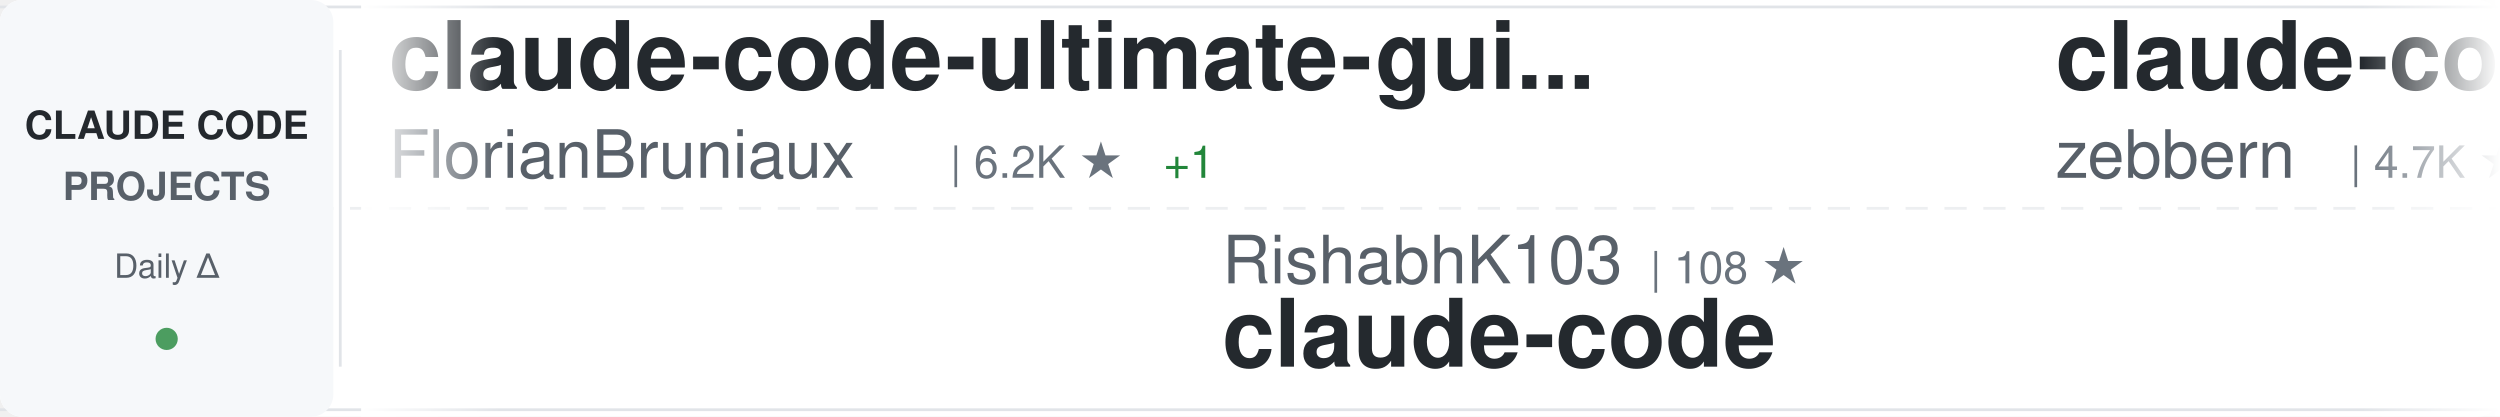
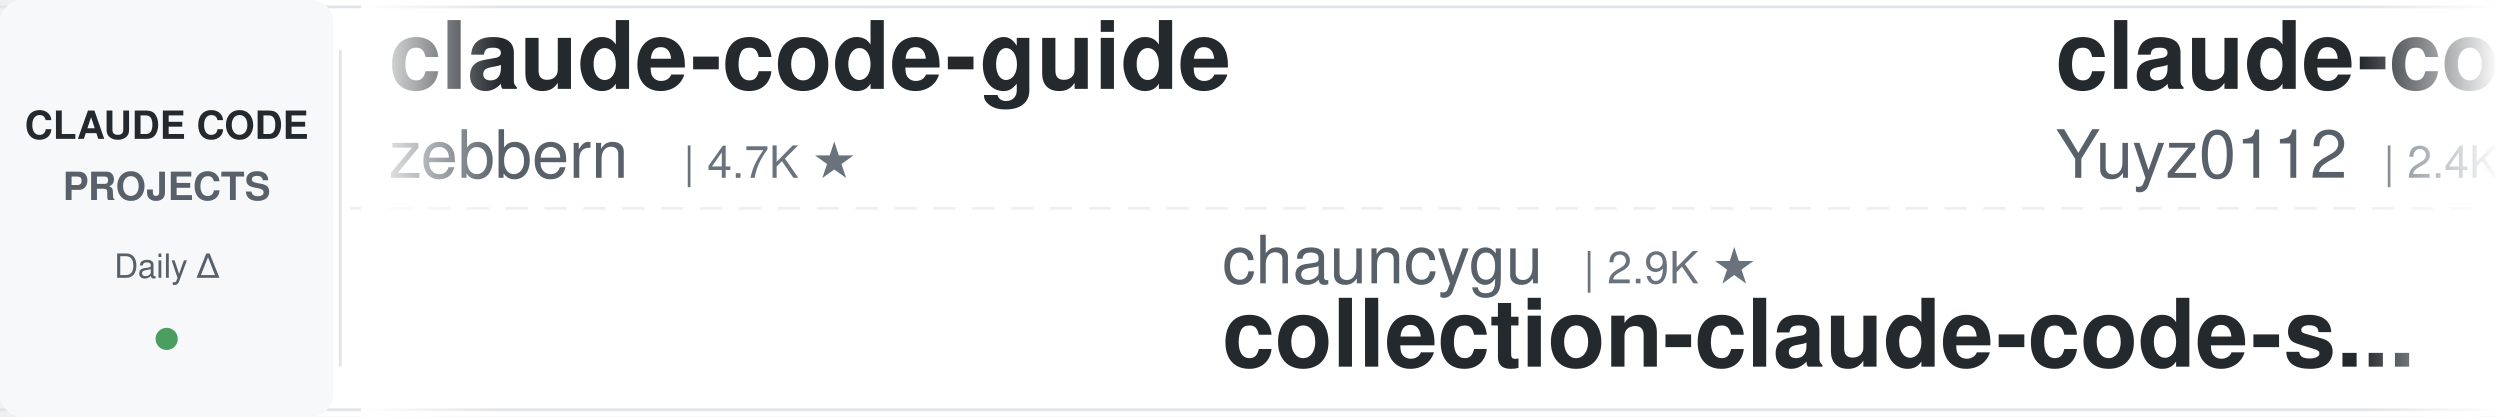
<svg xmlns="http://www.w3.org/2000/svg" width="900" height="150">
  <defs>
    <linearGradient id="awesomeLeftFade" x1="0%" y1="0%" x2="100%" y2="0%">
      <stop offset="0%" style="stop-color:#ffffff;stop-opacity:1" />
      <stop offset="100%" style="stop-color:#ffffff;stop-opacity:0" />
    </linearGradient>
    <linearGradient id="awesomeRightFade" x1="0%" y1="0%" x2="100%" y2="0%">
      <stop offset="0%" style="stop-color:#ffffff;stop-opacity:0" />
      <stop offset="100%" style="stop-color:#ffffff;stop-opacity:1" />
    </linearGradient>
  </defs>
  <rect width="900" height="150" fill="#ffffff" rx="8" />
  <rect x="0" y="2" width="900" height="1" fill="#e1e4e8" />
  <rect x="0" y="147" width="900" height="1" fill="#e1e4e8" />
  <line x1="0" y1="75" x2="900" y2="75" stroke="#e1e4e8" stroke-width="1" stroke-dasharray="8 6" opacity="0.6" />
  <rect x="0" y="0" width="120" height="150" fill="#f6f8fa" rx="8" />
  <text x="60" y="50" font-family="-apple-system, BlinkMacSystemFont, 'Segoe UI', Helvetica, Arial, sans-serif" font-size="14" font-weight="600" fill="#24292e" text-anchor="middle">CLAUDE CODE</text>
  <text x="60" y="72" font-family="-apple-system, BlinkMacSystemFont, 'Segoe UI', Helvetica, Arial, sans-serif" font-size="14" font-weight="600" fill="#586069" text-anchor="middle">PROJECTS</text>
  <text x="60" y="100" font-family="-apple-system, BlinkMacSystemFont, 'Segoe UI', Helvetica, Arial, sans-serif" font-size="12" font-weight="500" fill="#586069" text-anchor="middle">Daily Δ</text>
  <circle cx="60" cy="122" r="4" fill="#22863a" opacity="0.8" />
  <rect x="122" y="18" width="1" height="114" fill="#e1e4e8" />
  <clipPath id="awesomeTickerClip">
    <rect x="130" y="0" width="770" height="150" />
  </clipPath>
  <g clip-path="url(#awesomeTickerClip)">
    <g id="awesomeTickerItems">
      <animateTransform attributeName="transform" attributeType="XML" type="translate" from="0 0" to="-3000 0" dur="54s" repeatCount="indefinite" />
      <g transform="translate(0, 0)">
-         <text x="140" y="32" font-family="-apple-system, BlinkMacSystemFont, 'Segoe UI', Helvetica, Arial, sans-serif" font-size="34" font-weight="600" fill="#24292e">claude-code-ultimate-gui...</text>
-         <text x="140" y="64" font-family="-apple-system, BlinkMacSystemFont, 'Segoe UI', Helvetica, Arial, sans-serif" font-size="24" font-weight="400" fill="#586069">FlorianBruniaux</text>
-         <text x="342" y="64" font-family="-apple-system, BlinkMacSystemFont, 'Segoe UI', Helvetica, Arial, sans-serif" font-size="16" font-weight="500" fill="#6a737d">| 6.2K ★</text>
-         <text x="419" y="64" font-family="-apple-system, BlinkMacSystemFont, 'Segoe UI', Helvetica, Arial, sans-serif" font-size="16" font-weight="500" fill="#22863a"> +1</text>
-       </g>
-       <g transform="translate(300, 0)">
-         <text x="140" y="102" font-family="-apple-system, BlinkMacSystemFont, 'Segoe UI', Helvetica, Arial, sans-serif" font-size="24" font-weight="400" fill="#586069">RishabhK103</text>
-         <text x="294" y="102" font-family="-apple-system, BlinkMacSystemFont, 'Segoe UI', Helvetica, Arial, sans-serif" font-size="16" font-weight="500" fill="#6a737d">| 108 ★</text>
-         <text x="140" y="132" font-family="-apple-system, BlinkMacSystemFont, 'Segoe UI', Helvetica, Arial, sans-serif" font-size="34" font-weight="600" fill="#24292e">claude-code</text>
-       </g>
-       <g transform="translate(600, 0)">
        <text x="140" y="32" font-family="-apple-system, BlinkMacSystemFont, 'Segoe UI', Helvetica, Arial, sans-serif" font-size="34" font-weight="600" fill="#24292e">claude-code-guide</text>
        <text x="140" y="64" font-family="-apple-system, BlinkMacSystemFont, 'Segoe UI', Helvetica, Arial, sans-serif" font-size="24" font-weight="400" fill="#586069">zebbern</text>
        <text x="246" y="64" font-family="-apple-system, BlinkMacSystemFont, 'Segoe UI', Helvetica, Arial, sans-serif" font-size="16" font-weight="500" fill="#6a737d">| 4.7K ★</text>
      </g>
+       <g transform="translate(300, 0)">
+         <text x="140" y="102" font-family="-apple-system, BlinkMacSystemFont, 'Segoe UI', Helvetica, Arial, sans-serif" font-size="24" font-weight="400" fill="#586069">chauncygu</text>
+         <text x="270" y="102" font-family="-apple-system, BlinkMacSystemFont, 'Segoe UI', Helvetica, Arial, sans-serif" font-size="16" font-weight="500" fill="#6a737d">| 2.9K ★</text>
+         <text x="140" y="132" font-family="-apple-system, BlinkMacSystemFont, 'Segoe UI', Helvetica, Arial, sans-serif" font-size="34" font-weight="600" fill="#24292e">collection-claude-code-s...</text>
+       </g>
+       <g transform="translate(600, 0)">
+         <text x="140" y="32" font-family="-apple-system, BlinkMacSystemFont, 'Segoe UI', Helvetica, Arial, sans-serif" font-size="34" font-weight="600" fill="#24292e">claude-code-reverse</text>
+         <text x="140" y="64" font-family="-apple-system, BlinkMacSystemFont, 'Segoe UI', Helvetica, Arial, sans-serif" font-size="24" font-weight="400" fill="#586069">Yuyz0112</text>
+         <text x="258" y="64" font-family="-apple-system, BlinkMacSystemFont, 'Segoe UI', Helvetica, Arial, sans-serif" font-size="16" font-weight="500" fill="#6a737d">| 2.4K ★</text>
+       </g>
      <g transform="translate(900, 0)">
-         <text x="140" y="102" font-family="-apple-system, BlinkMacSystemFont, 'Segoe UI', Helvetica, Arial, sans-serif" font-size="24" font-weight="400" fill="#586069">OrcaWhisper</text>
-         <text x="294" y="102" font-family="-apple-system, BlinkMacSystemFont, 'Segoe UI', Helvetica, Arial, sans-serif" font-size="16" font-weight="500" fill="#6a737d">| 103 ★</text>
-         <text x="140" y="132" font-family="-apple-system, BlinkMacSystemFont, 'Segoe UI', Helvetica, Arial, sans-serif" font-size="34" font-weight="600" fill="#24292e">Claude-Code</text>
+         <text x="140" y="102" font-family="-apple-system, BlinkMacSystemFont, 'Segoe UI', Helvetica, Arial, sans-serif" font-size="24" font-weight="400" fill="#586069">FlorianBruniaux</text>
+         <text x="342" y="102" font-family="-apple-system, BlinkMacSystemFont, 'Segoe UI', Helvetica, Arial, sans-serif" font-size="16" font-weight="500" fill="#6a737d">| 6.2K ★</text>
+         <text x="419" y="102" font-family="-apple-system, BlinkMacSystemFont, 'Segoe UI', Helvetica, Arial, sans-serif" font-size="16" font-weight="500" fill="#cb2431"> -1</text>
+         <text x="140" y="132" font-family="-apple-system, BlinkMacSystemFont, 'Segoe UI', Helvetica, Arial, sans-serif" font-size="34" font-weight="600" fill="#24292e">claude-code-ultimate-gui...</text>
      </g>
      <g transform="translate(1200, 0)">
-         <text x="140" y="32" font-family="-apple-system, BlinkMacSystemFont, 'Segoe UI', Helvetica, Arial, sans-serif" font-size="34" font-weight="600" fill="#24292e">claude-code-source</text>
-         <text x="140" y="64" font-family="-apple-system, BlinkMacSystemFont, 'Segoe UI', Helvetica, Arial, sans-serif" font-size="24" font-weight="400" fill="#586069">hangsman</text>
-         <text x="258" y="64" font-family="-apple-system, BlinkMacSystemFont, 'Segoe UI', Helvetica, Arial, sans-serif" font-size="16" font-weight="500" fill="#6a737d">| 798 ★</text>
+         <text x="140" y="32" font-family="-apple-system, BlinkMacSystemFont, 'Segoe UI', Helvetica, Arial, sans-serif" font-size="34" font-weight="600" fill="#24292e">claude-code-router</text>
+         <text x="140" y="64" font-family="-apple-system, BlinkMacSystemFont, 'Segoe UI', Helvetica, Arial, sans-serif" font-size="24" font-weight="400" fill="#586069">musistudio</text>
+         <text x="282" y="64" font-family="-apple-system, BlinkMacSystemFont, 'Segoe UI', Helvetica, Arial, sans-serif" font-size="16" font-weight="500" fill="#6a737d">| 37.7K ★</text>
+         <text x="368" y="64" font-family="-apple-system, BlinkMacSystemFont, 'Segoe UI', Helvetica, Arial, sans-serif" font-size="16" font-weight="500" fill="#22863a"> +1</text>
      </g>
      <g transform="translate(1500, 0)">
-         <text x="140" y="102" font-family="-apple-system, BlinkMacSystemFont, 'Segoe UI', Helvetica, Arial, sans-serif" font-size="24" font-weight="400" fill="#586069">huangjia2019</text>
-         <text x="306" y="102" font-family="-apple-system, BlinkMacSystemFont, 'Segoe UI', Helvetica, Arial, sans-serif" font-size="16" font-weight="500" fill="#6a737d">| 1.1K ★</text>
-         <text x="140" y="132" font-family="-apple-system, BlinkMacSystemFont, 'Segoe UI', Helvetica, Arial, sans-serif" font-size="34" font-weight="600" fill="#24292e">claude-code-engineering</text>
+         <text x="140" y="102" font-family="-apple-system, BlinkMacSystemFont, 'Segoe UI', Helvetica, Arial, sans-serif" font-size="24" font-weight="400" fill="#586069">Cranot</text>
+         <text x="234" y="102" font-family="-apple-system, BlinkMacSystemFont, 'Segoe UI', Helvetica, Arial, sans-serif" font-size="16" font-weight="500" fill="#6a737d">| 2.9K ★</text>
+         <text x="140" y="132" font-family="-apple-system, BlinkMacSystemFont, 'Segoe UI', Helvetica, Arial, sans-serif" font-size="34" font-weight="600" fill="#24292e">claude-code-guide</text>
      </g>
      <g transform="translate(1800, 0)">
-         <text x="140" y="32" font-family="-apple-system, BlinkMacSystemFont, 'Segoe UI', Helvetica, Arial, sans-serif" font-size="34" font-weight="600" fill="#24292e">Claude-Code-Usage-Monito...</text>
-         <text x="140" y="64" font-family="-apple-system, BlinkMacSystemFont, 'Segoe UI', Helvetica, Arial, sans-serif" font-size="24" font-weight="400" fill="#586069">Maciek-roboblog</text>
-         <text x="342" y="64" font-family="-apple-system, BlinkMacSystemFont, 'Segoe UI', Helvetica, Arial, sans-serif" font-size="16" font-weight="500" fill="#6a737d">| 8.7K ★</text>
-         <text x="419" y="64" font-family="-apple-system, BlinkMacSystemFont, 'Segoe UI', Helvetica, Arial, sans-serif" font-size="16" font-weight="500" fill="#22863a"> +1</text>
+         <text x="140" y="32" font-family="-apple-system, BlinkMacSystemFont, 'Segoe UI', Helvetica, Arial, sans-serif" font-size="34" font-weight="600" fill="#24292e">claude-code-source</text>
+         <text x="140" y="64" font-family="-apple-system, BlinkMacSystemFont, 'Segoe UI', Helvetica, Arial, sans-serif" font-size="24" font-weight="400" fill="#586069">JrCx7scC</text>
+         <text x="258" y="64" font-family="-apple-system, BlinkMacSystemFont, 'Segoe UI', Helvetica, Arial, sans-serif" font-size="16" font-weight="500" fill="#6a737d">| 376 ★</text>
      </g>
      <g transform="translate(2100, 0)">
-         <text x="140" y="102" font-family="-apple-system, BlinkMacSystemFont, 'Segoe UI', Helvetica, Arial, sans-serif" font-size="24" font-weight="400" fill="#586069">musistudio</text>
-         <text x="282" y="102" font-family="-apple-system, BlinkMacSystemFont, 'Segoe UI', Helvetica, Arial, sans-serif" font-size="16" font-weight="500" fill="#6a737d">| 37.7K ★</text>
-         <text x="368" y="102" font-family="-apple-system, BlinkMacSystemFont, 'Segoe UI', Helvetica, Arial, sans-serif" font-size="16" font-weight="500" fill="#22863a"> +4</text>
-         <text x="140" y="132" font-family="-apple-system, BlinkMacSystemFont, 'Segoe UI', Helvetica, Arial, sans-serif" font-size="34" font-weight="600" fill="#24292e">claude-code-router</text>
+         <text x="140" y="102" font-family="-apple-system, BlinkMacSystemFont, 'Segoe UI', Helvetica, Arial, sans-serif" font-size="24" font-weight="400" fill="#586069">oboard</text>
+         <text x="234" y="102" font-family="-apple-system, BlinkMacSystemFont, 'Segoe UI', Helvetica, Arial, sans-serif" font-size="16" font-weight="500" fill="#6a737d">| 3.3K ★</text>
+         <text x="311" y="102" font-family="-apple-system, BlinkMacSystemFont, 'Segoe UI', Helvetica, Arial, sans-serif" font-size="16" font-weight="500" fill="#cb2431"> -1</text>
+         <text x="140" y="132" font-family="-apple-system, BlinkMacSystemFont, 'Segoe UI', Helvetica, Arial, sans-serif" font-size="34" font-weight="600" fill="#24292e">claude-code-rev</text>
      </g>
      <g transform="translate(2400, 0)">
-         <text x="140" y="32" font-family="-apple-system, BlinkMacSystemFont, 'Segoe UI', Helvetica, Arial, sans-serif" font-size="34" font-weight="600" fill="#24292e">Claude-Code-Source-Study</text>
-         <text x="140" y="64" font-family="-apple-system, BlinkMacSystemFont, 'Segoe UI', Helvetica, Arial, sans-serif" font-size="24" font-weight="400" fill="#586069">luyao618</text>
-         <text x="258" y="64" font-family="-apple-system, BlinkMacSystemFont, 'Segoe UI', Helvetica, Arial, sans-serif" font-size="16" font-weight="500" fill="#6a737d">| 1.7K ★</text>
+         <text x="140" y="32" font-family="-apple-system, BlinkMacSystemFont, 'Segoe UI', Helvetica, Arial, sans-serif" font-size="34" font-weight="600" fill="#24292e">claude-code-action</text>
+         <text x="140" y="64" font-family="-apple-system, BlinkMacSystemFont, 'Segoe UI', Helvetica, Arial, sans-serif" font-size="24" font-weight="400" fill="#586069">anthropics</text>
+         <text x="282" y="64" font-family="-apple-system, BlinkMacSystemFont, 'Segoe UI', Helvetica, Arial, sans-serif" font-size="16" font-weight="500" fill="#6a737d">| 9.5K ★</text>
+         <text x="359" y="64" font-family="-apple-system, BlinkMacSystemFont, 'Segoe UI', Helvetica, Arial, sans-serif" font-size="16" font-weight="500" fill="#22863a"> +6</text>
      </g>
      <g transform="translate(2700, 0)">
-         <text x="140" y="102" font-family="-apple-system, BlinkMacSystemFont, 'Segoe UI', Helvetica, Arial, sans-serif" font-size="24" font-weight="400" fill="#586069">anthropics</text>
-         <text x="282" y="102" font-family="-apple-system, BlinkMacSystemFont, 'Segoe UI', Helvetica, Arial, sans-serif" font-size="16" font-weight="500" fill="#6a737d">| 6.4K ★</text>
-         <text x="359" y="102" font-family="-apple-system, BlinkMacSystemFont, 'Segoe UI', Helvetica, Arial, sans-serif" font-size="16" font-weight="500" fill="#22863a"> +1</text>
-         <text x="140" y="132" font-family="-apple-system, BlinkMacSystemFont, 'Segoe UI', Helvetica, Arial, sans-serif" font-size="34" font-weight="600" fill="#24292e">claude-code-security-rev...</text>
+         <text x="140" y="102" font-family="-apple-system, BlinkMacSystemFont, 'Segoe UI', Helvetica, Arial, sans-serif" font-size="24" font-weight="400" fill="#586069">VILA-Lab</text>
+         <text x="258" y="102" font-family="-apple-system, BlinkMacSystemFont, 'Segoe UI', Helvetica, Arial, sans-serif" font-size="16" font-weight="500" fill="#6a737d">| 2.2K ★</text>
+         <text x="140" y="132" font-family="-apple-system, BlinkMacSystemFont, 'Segoe UI', Helvetica, Arial, sans-serif" font-size="34" font-weight="600" fill="#24292e">Dive-into-Claude-Code</text>
      </g>
      <g transform="translate(3000, 0)">
-         <text x="140" y="32" font-family="-apple-system, BlinkMacSystemFont, 'Segoe UI', Helvetica, Arial, sans-serif" font-size="34" font-weight="600" fill="#24292e">claude-code-ultimate-gui...</text>
-         <text x="140" y="64" font-family="-apple-system, BlinkMacSystemFont, 'Segoe UI', Helvetica, Arial, sans-serif" font-size="24" font-weight="400" fill="#586069">FlorianBruniaux</text>
-         <text x="342" y="64" font-family="-apple-system, BlinkMacSystemFont, 'Segoe UI', Helvetica, Arial, sans-serif" font-size="16" font-weight="500" fill="#6a737d">| 6.2K ★</text>
-         <text x="419" y="64" font-family="-apple-system, BlinkMacSystemFont, 'Segoe UI', Helvetica, Arial, sans-serif" font-size="16" font-weight="500" fill="#22863a"> +1</text>
-       </g>
-       <g transform="translate(3300, 0)">
-         <text x="140" y="102" font-family="-apple-system, BlinkMacSystemFont, 'Segoe UI', Helvetica, Arial, sans-serif" font-size="24" font-weight="400" fill="#586069">RishabhK103</text>
-         <text x="294" y="102" font-family="-apple-system, BlinkMacSystemFont, 'Segoe UI', Helvetica, Arial, sans-serif" font-size="16" font-weight="500" fill="#6a737d">| 108 ★</text>
-         <text x="140" y="132" font-family="-apple-system, BlinkMacSystemFont, 'Segoe UI', Helvetica, Arial, sans-serif" font-size="34" font-weight="600" fill="#24292e">claude-code</text>
-       </g>
-       <g transform="translate(3600, 0)">
        <text x="140" y="32" font-family="-apple-system, BlinkMacSystemFont, 'Segoe UI', Helvetica, Arial, sans-serif" font-size="34" font-weight="600" fill="#24292e">claude-code-guide</text>
        <text x="140" y="64" font-family="-apple-system, BlinkMacSystemFont, 'Segoe UI', Helvetica, Arial, sans-serif" font-size="24" font-weight="400" fill="#586069">zebbern</text>
        <text x="246" y="64" font-family="-apple-system, BlinkMacSystemFont, 'Segoe UI', Helvetica, Arial, sans-serif" font-size="16" font-weight="500" fill="#6a737d">| 4.7K ★</text>
      </g>
+       <g transform="translate(3300, 0)">
+         <text x="140" y="102" font-family="-apple-system, BlinkMacSystemFont, 'Segoe UI', Helvetica, Arial, sans-serif" font-size="24" font-weight="400" fill="#586069">chauncygu</text>
+         <text x="270" y="102" font-family="-apple-system, BlinkMacSystemFont, 'Segoe UI', Helvetica, Arial, sans-serif" font-size="16" font-weight="500" fill="#6a737d">| 2.9K ★</text>
+         <text x="140" y="132" font-family="-apple-system, BlinkMacSystemFont, 'Segoe UI', Helvetica, Arial, sans-serif" font-size="34" font-weight="600" fill="#24292e">collection-claude-code-s...</text>
+       </g>
+       <g transform="translate(3600, 0)">
+         <text x="140" y="32" font-family="-apple-system, BlinkMacSystemFont, 'Segoe UI', Helvetica, Arial, sans-serif" font-size="34" font-weight="600" fill="#24292e">claude-code-reverse</text>
+         <text x="140" y="64" font-family="-apple-system, BlinkMacSystemFont, 'Segoe UI', Helvetica, Arial, sans-serif" font-size="24" font-weight="400" fill="#586069">Yuyz0112</text>
+         <text x="258" y="64" font-family="-apple-system, BlinkMacSystemFont, 'Segoe UI', Helvetica, Arial, sans-serif" font-size="16" font-weight="500" fill="#6a737d">| 2.4K ★</text>
+       </g>
      <g transform="translate(3900, 0)">
-         <text x="140" y="102" font-family="-apple-system, BlinkMacSystemFont, 'Segoe UI', Helvetica, Arial, sans-serif" font-size="24" font-weight="400" fill="#586069">OrcaWhisper</text>
-         <text x="294" y="102" font-family="-apple-system, BlinkMacSystemFont, 'Segoe UI', Helvetica, Arial, sans-serif" font-size="16" font-weight="500" fill="#6a737d">| 103 ★</text>
-         <text x="140" y="132" font-family="-apple-system, BlinkMacSystemFont, 'Segoe UI', Helvetica, Arial, sans-serif" font-size="34" font-weight="600" fill="#24292e">Claude-Code</text>
+         <text x="140" y="102" font-family="-apple-system, BlinkMacSystemFont, 'Segoe UI', Helvetica, Arial, sans-serif" font-size="24" font-weight="400" fill="#586069">FlorianBruniaux</text>
+         <text x="342" y="102" font-family="-apple-system, BlinkMacSystemFont, 'Segoe UI', Helvetica, Arial, sans-serif" font-size="16" font-weight="500" fill="#6a737d">| 6.2K ★</text>
+         <text x="419" y="102" font-family="-apple-system, BlinkMacSystemFont, 'Segoe UI', Helvetica, Arial, sans-serif" font-size="16" font-weight="500" fill="#cb2431"> -1</text>
+         <text x="140" y="132" font-family="-apple-system, BlinkMacSystemFont, 'Segoe UI', Helvetica, Arial, sans-serif" font-size="34" font-weight="600" fill="#24292e">claude-code-ultimate-gui...</text>
      </g>
    </g>
  </g>
  <rect x="130" y="0" width="50" height="150" fill="url(#awesomeLeftFade)" />
  <rect x="850" y="0" width="50" height="150" fill="url(#awesomeRightFade)" />
</svg>
